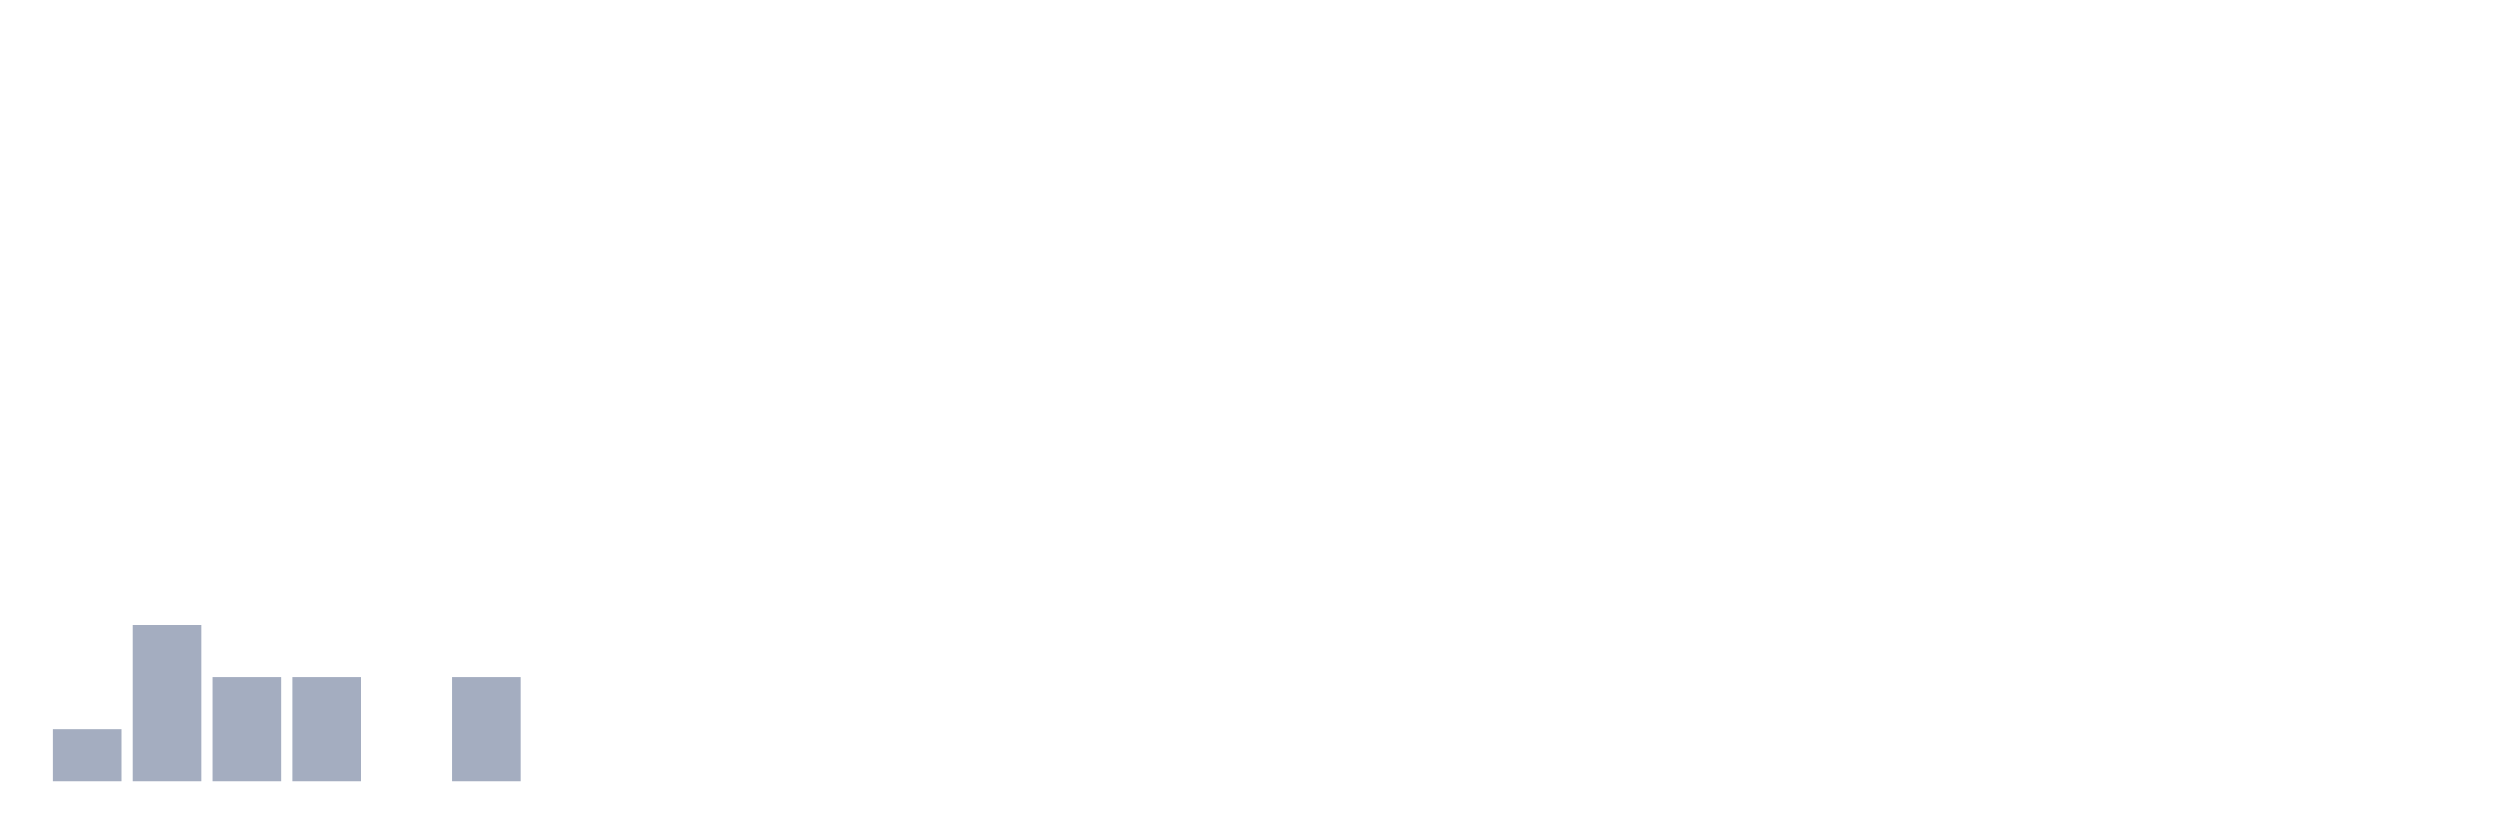
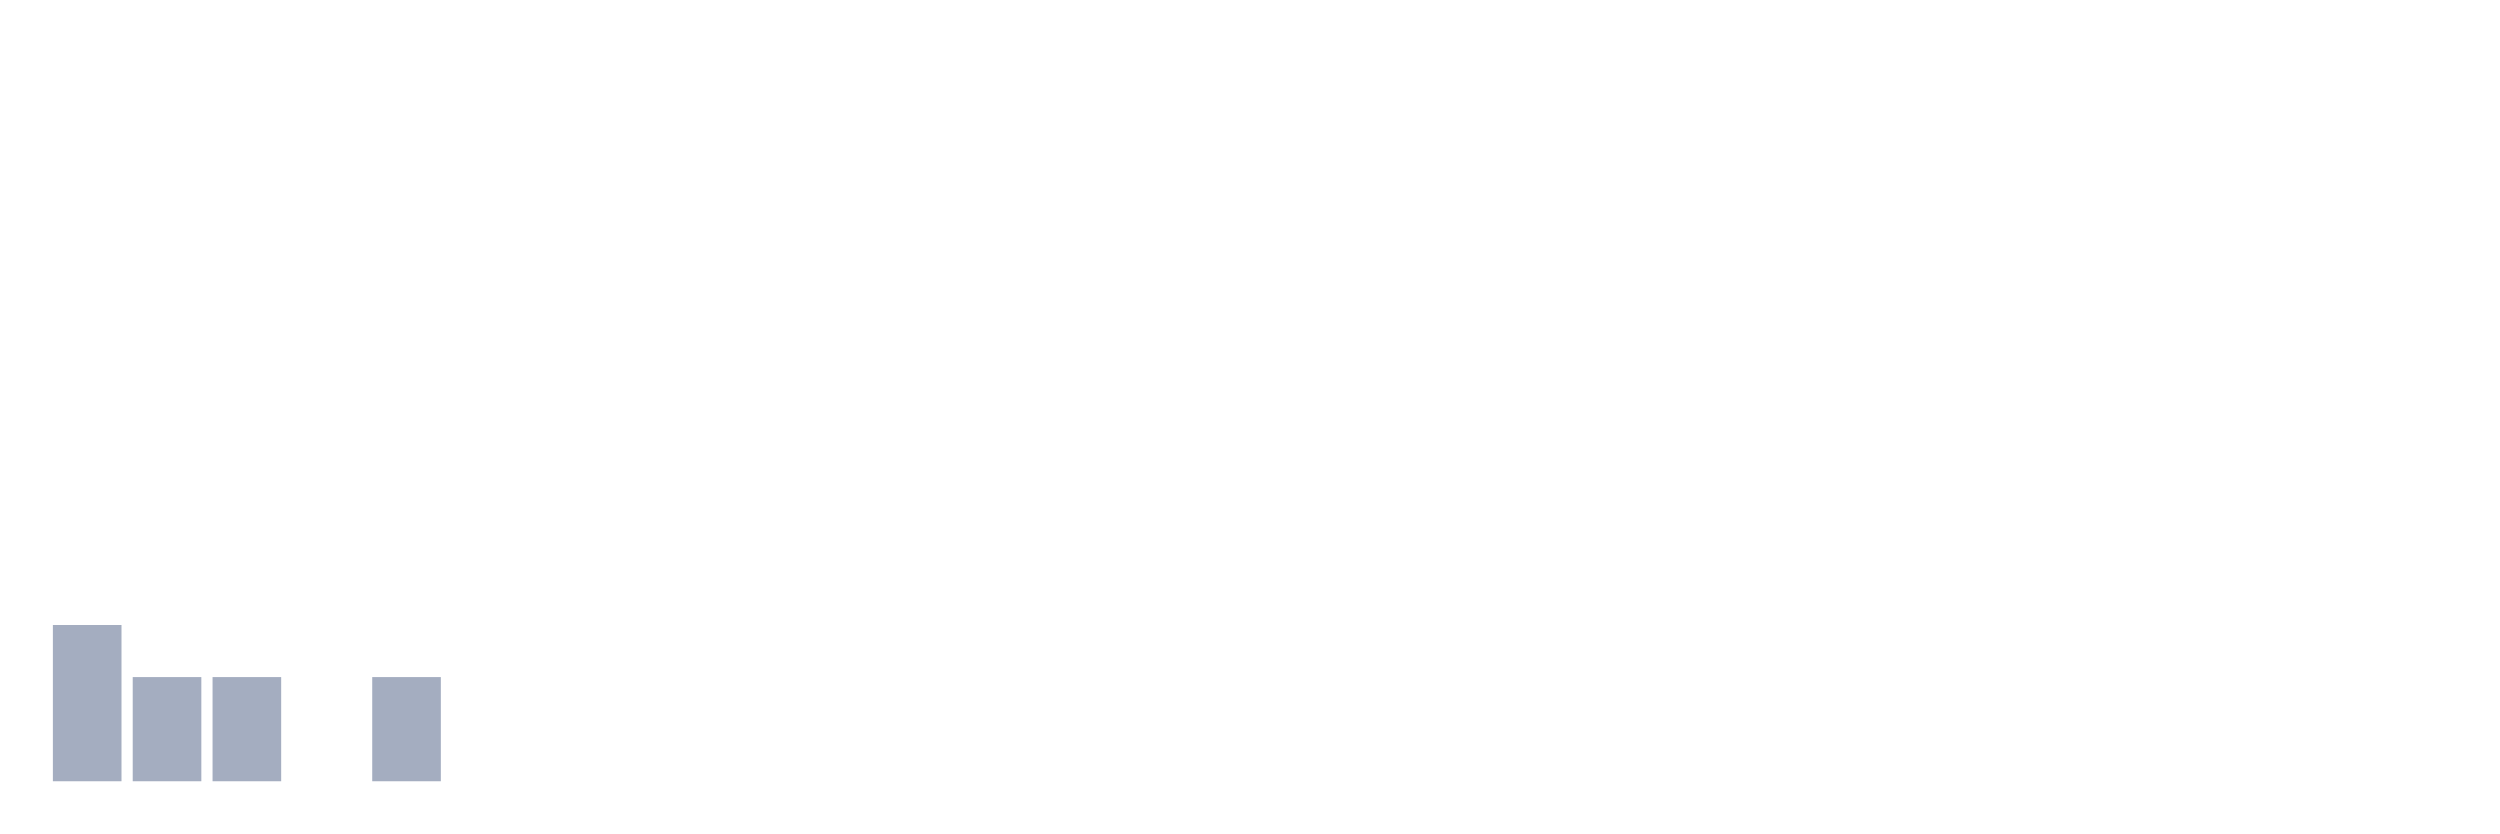
<svg xmlns="http://www.w3.org/2000/svg" viewBox="0 0 480 160">
  <g transform="translate(10,10)">
-     <rect class="bar" x="0.153" width="13.175" y="130" height="10" fill="rgb(164,173,192)" />
-     <rect class="bar" x="15.482" width="13.175" y="110" height="30" fill="rgb(164,173,192)" />
+     <rect class="bar" x="0.153" width="13.175" y="110" height="30" fill="rgb(164,173,192)" />
+     <rect class="bar" x="15.482" width="13.175" y="120" height="20" fill="rgb(164,173,192)" />
    <rect class="bar" x="30.81" width="13.175" y="120" height="20" fill="rgb(164,173,192)" />
-     <rect class="bar" x="46.138" width="13.175" y="120" height="20" fill="rgb(164,173,192)" />
-     <rect class="bar" x="61.466" width="13.175" y="140" height="0" fill="rgb(164,173,192)" />
-     <rect class="bar" x="76.794" width="13.175" y="120" height="20" fill="rgb(164,173,192)" />
+     <rect class="bar" x="46.138" width="13.175" y="140" height="0" fill="rgb(164,173,192)" />
+     <rect class="bar" x="61.466" width="13.175" y="120" height="20" fill="rgb(164,173,192)" />
+     <rect class="bar" x="76.794" width="13.175" y="140" height="0" fill="rgb(164,173,192)" />
    <rect class="bar" x="92.123" width="13.175" y="140" height="0" fill="rgb(164,173,192)" />
    <rect class="bar" x="107.451" width="13.175" y="140" height="0" fill="rgb(164,173,192)" />
    <rect class="bar" x="122.779" width="13.175" y="140" height="0" fill="rgb(164,173,192)" />
    <rect class="bar" x="138.107" width="13.175" y="140" height="0" fill="rgb(164,173,192)" />
    <rect class="bar" x="153.436" width="13.175" y="140" height="0" fill="rgb(164,173,192)" />
    <rect class="bar" x="168.764" width="13.175" y="140" height="0" fill="rgb(164,173,192)" />
    <rect class="bar" x="184.092" width="13.175" y="140" height="0" fill="rgb(164,173,192)" />
    <rect class="bar" x="199.42" width="13.175" y="140" height="0" fill="rgb(164,173,192)" />
    <rect class="bar" x="214.748" width="13.175" y="140" height="0" fill="rgb(164,173,192)" />
    <rect class="bar" x="230.077" width="13.175" y="140" height="0" fill="rgb(164,173,192)" />
    <rect class="bar" x="245.405" width="13.175" y="140" height="0" fill="rgb(164,173,192)" />
    <rect class="bar" x="260.733" width="13.175" y="140" height="0" fill="rgb(164,173,192)" />
    <rect class="bar" x="276.061" width="13.175" y="140" height="0" fill="rgb(164,173,192)" />
    <rect class="bar" x="291.39" width="13.175" y="140" height="0" fill="rgb(164,173,192)" />
    <rect class="bar" x="306.718" width="13.175" y="140" height="0" fill="rgb(164,173,192)" />
    <rect class="bar" x="322.046" width="13.175" y="140" height="0" fill="rgb(164,173,192)" />
    <rect class="bar" x="337.374" width="13.175" y="140" height="0" fill="rgb(164,173,192)" />
    <rect class="bar" x="352.702" width="13.175" y="140" height="0" fill="rgb(164,173,192)" />
    <rect class="bar" x="368.031" width="13.175" y="140" height="0" fill="rgb(164,173,192)" />
    <rect class="bar" x="383.359" width="13.175" y="140" height="0" fill="rgb(164,173,192)" />
    <rect class="bar" x="398.687" width="13.175" y="140" height="0" fill="rgb(164,173,192)" />
    <rect class="bar" x="414.015" width="13.175" y="140" height="0" fill="rgb(164,173,192)" />
    <rect class="bar" x="429.344" width="13.175" y="140" height="0" fill="rgb(164,173,192)" />
    <rect class="bar" x="444.672" width="13.175" y="140" height="0" fill="rgb(164,173,192)" />
  </g>
</svg>
